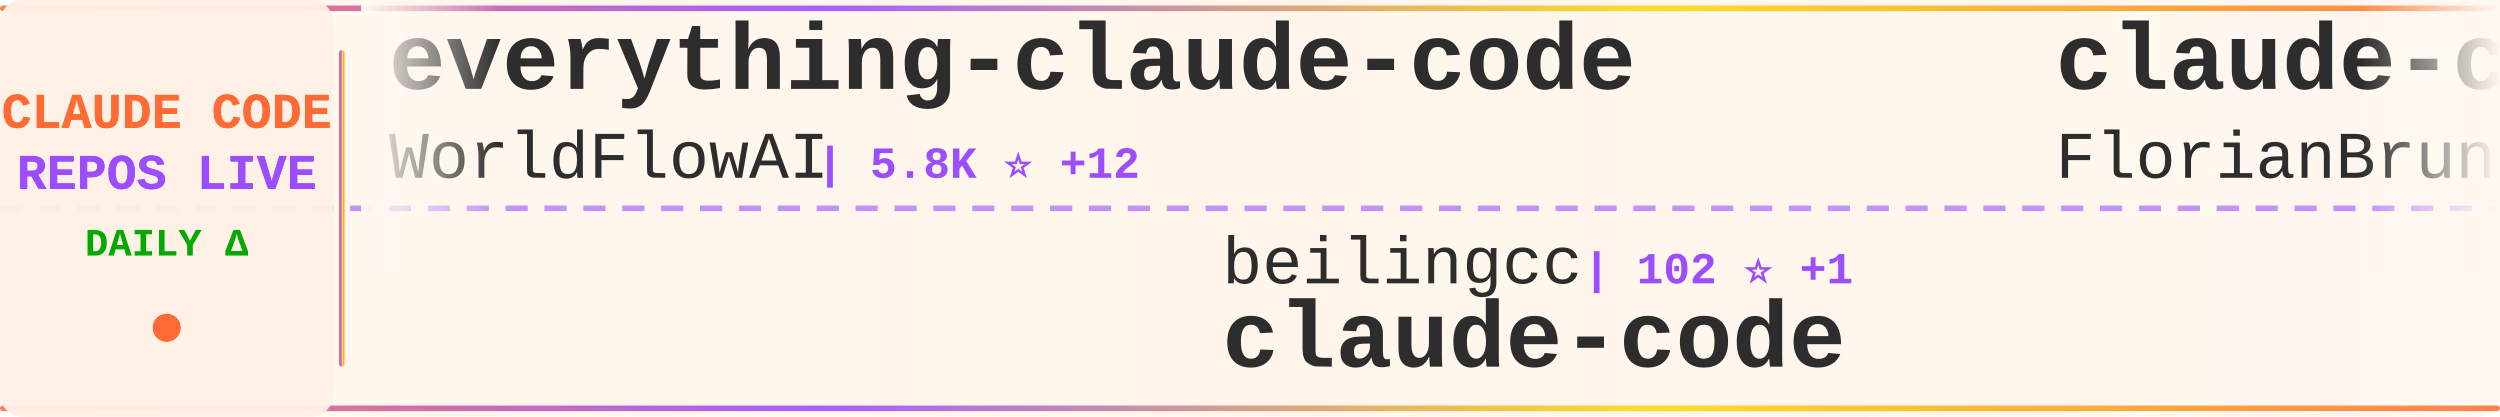
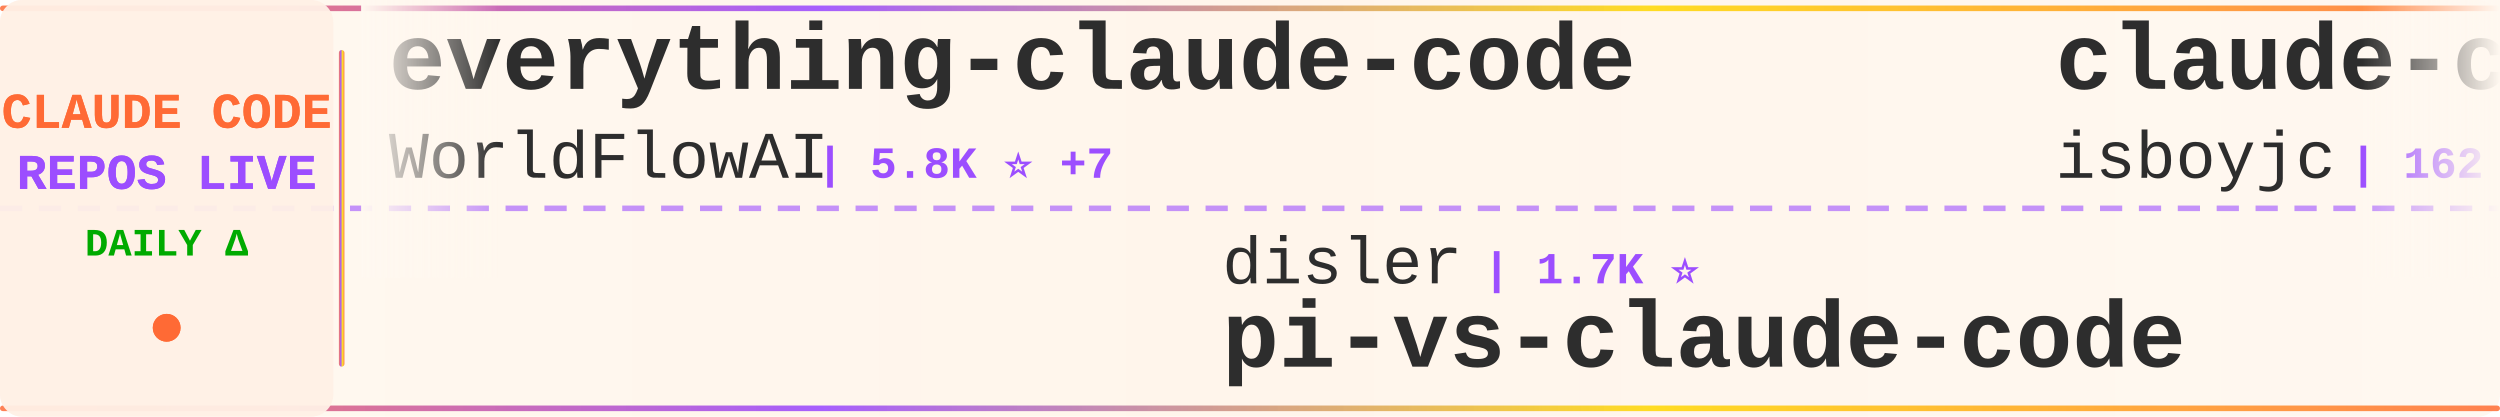
<svg xmlns="http://www.w3.org/2000/svg" width="900" height="150">
  <defs>
    <linearGradient id="tickerBg" x1="0%" y1="0%" x2="100%" y2="0%">
      <stop offset="0%" style="stop-color:#fff8f0;stop-opacity:0.98" />
      <stop offset="50%" style="stop-color:#fff5eb;stop-opacity:1" />
      <stop offset="100%" style="stop-color:#fff8f0;stop-opacity:0.98" />
    </linearGradient>
    <linearGradient id="borderGrad" x1="0%" y1="0%" x2="100%" y2="0%">
      <stop offset="0%" style="stop-color:#FF6B35;stop-opacity:0.85">
        <animate attributeName="stop-opacity" values="0.85;1;0.85" dur="2s" repeatCount="indefinite" />
      </stop>
      <stop offset="33%" style="stop-color:#9C4EFF;stop-opacity:0.9">
        <animate attributeName="stop-opacity" values="0.9;1;0.9" dur="2.2s" repeatCount="indefinite" />
      </stop>
      <stop offset="66%" style="stop-color:#FFD700;stop-opacity:0.85">
        <animate attributeName="stop-opacity" values="0.85;1;0.85" dur="1.8s" repeatCount="indefinite" />
      </stop>
      <stop offset="100%" style="stop-color:#FF6B35;stop-opacity:0.85">
        <animate attributeName="stop-opacity" values="0.85;1;0.85" dur="2s" repeatCount="indefinite" />
      </stop>
    </linearGradient>
    <filter id="textGlow">
      <feGaussianBlur stdDeviation="0.15" result="coloredBlur" />
      <feMerge>
        <feMergeNode in="coloredBlur" />
        <feMergeNode in="SourceGraphic" />
      </feMerge>
    </filter>
    <filter id="metricGlow">
      <feGaussianBlur stdDeviation="0.2" result="coloredBlur" />
      <feMerge>
        <feMergeNode in="coloredBlur" />
        <feMergeNode in="SourceGraphic" />
      </feMerge>
    </filter>
    <linearGradient id="leftFade" x1="0%" y1="0%" x2="100%" y2="0%">
      <stop offset="0%" style="stop-color:#fff8f0;stop-opacity:1" />
      <stop offset="100%" style="stop-color:#fff8f0;stop-opacity:0" />
    </linearGradient>
    <linearGradient id="rightFade" x1="0%" y1="0%" x2="100%" y2="0%">
      <stop offset="0%" style="stop-color:#fff8f0;stop-opacity:0" />
      <stop offset="100%" style="stop-color:#fff8f0;stop-opacity:1" />
    </linearGradient>
  </defs>
  <rect width="900" height="150" fill="url(#tickerBg)" rx="8" />
  <rect x="0" y="2" width="900" height="2" fill="url(#borderGrad)" rx="1" />
  <rect x="0" y="146" width="900" height="2" fill="url(#borderGrad)" rx="1" />
  <line x1="0" y1="75" x2="900" y2="75" stroke="#9C4EFF" stroke-width="2" stroke-dasharray="8 6" opacity="0.6" />
  <rect x="0" y="0" width="120" height="150" fill="#fff0e6" opacity="0.95" rx="8" />
  <text x="60" y="46" font-family="'Courier New', monospace" font-size="18" font-weight="bold" fill="#FF6B35" text-anchor="middle" filter="url(#textGlow)">
    CLAUDE CODE
  </text>
  <text x="60" y="68" font-family="'Courier New', monospace" font-size="18" font-weight="bold" fill="#9C4EFF" text-anchor="middle" filter="url(#textGlow)">
    REPOS LIVE
  </text>
  <text x="60" y="92" font-family="'Courier New', monospace" font-size="14" font-weight="bold" fill="#00aa00" text-anchor="middle">
    DAILY Δ
  </text>
  <circle cx="60" cy="118" r="5" fill="#FF6B35" filter="url(#metricGlow)">
    <animate attributeName="r" values="4;6;4" dur="1.5s" repeatCount="indefinite" />
    <animate attributeName="opacity" values="0.6;1;0.6" dur="1.5s" repeatCount="indefinite" />
  </circle>
  <rect x="122" y="18" width="2" height="114" fill="url(#borderGrad)" rx="1" />
  <clipPath id="tickerClip">
    <rect x="130" y="0" width="770" height="150" />
  </clipPath>
  <g clip-path="url(#tickerClip)">
    <g id="tickerItems">
      <animateTransform attributeName="transform" attributeType="XML" type="translate" from="0 0" to="-3000 0" dur="54s" repeatCount="indefinite" />
      <g transform="translate(0, 0)">
        <text x="140" y="32" font-family="'Courier New', monospace" font-size="34" font-weight="bold" fill="#2d2d2d">everything-claude-code</text>
        <text x="140" y="64" font-family="'Courier New', monospace" font-size="24" font-weight="normal" fill="#2d2d2d" opacity="1.0">WorldFlowAI</text>
-         <text x="294" y="64" font-family="'Courier New', monospace" font-size="16" font-weight="bold" fill="#9C4EFF"> | 5.8K ⭐ +12</text>
+         <text x="294" y="64" font-family="'Courier New', monospace" font-size="16" font-weight="bold" fill="#9C4EFF"> | 5.8K ⭐ +7</text>
      </g>
      <g transform="translate(300, 0)">
-         <text x="140" y="102" font-family="'Courier New', monospace" font-size="24" font-weight="normal" fill="#2d2d2d" opacity="1.0">beilingcc</text>
-         <text x="270" y="102" font-family="'Courier New', monospace" font-size="16" font-weight="bold" fill="#9C4EFF"> | 102 ⭐ +1</text>
-         <text x="140" y="132" font-family="'Courier New', monospace" font-size="34" font-weight="bold" fill="#2d2d2d">claude-code</text>
+         <text x="140" y="102" font-family="'Courier New', monospace" font-size="24" font-weight="normal" fill="#2d2d2d" opacity="1.0">disler</text>
+         <text x="234" y="102" font-family="'Courier New', monospace" font-size="16" font-weight="bold" fill="#9C4EFF"> | 1.7K ⭐</text>
+         <text x="140" y="132" font-family="'Courier New', monospace" font-size="34" font-weight="bold" fill="#2d2d2d">pi-vs-claude-code</text>
      </g>
      <g transform="translate(600, 0)">
-         <text x="140" y="32" font-family="'Courier New', monospace" font-size="34" font-weight="bold" fill="#2d2d2d">claude-code-ultimate-gui...</text>
-         <text x="140" y="64" font-family="'Courier New', monospace" font-size="24" font-weight="normal" fill="#2d2d2d" opacity="1.0">FlorianBruniaux</text>
-         <text x="342" y="64" font-family="'Courier New', monospace" font-size="16" font-weight="bold" fill="#9C4EFF"> | 6.3K ⭐ +3</text>
+         <text x="140" y="32" font-family="'Courier New', monospace" font-size="34" font-weight="bold" fill="#2d2d2d">claude-code</text>
+         <text x="140" y="64" font-family="'Courier New', monospace" font-size="24" font-weight="normal" fill="#2d2d2d" opacity="1.0">isboyjc</text>
+         <text x="246" y="64" font-family="'Courier New', monospace" font-size="16" font-weight="bold" fill="#9C4EFF"> | 162 ⭐</text>
      </g>
      <g transform="translate(900, 0)">
-         <text x="140" y="102" font-family="'Courier New', monospace" font-size="24" font-weight="normal" fill="#2d2d2d" opacity="1.0">Alishahryar1</text>
-         <text x="306" y="102" font-family="'Courier New', monospace" font-size="16" font-weight="bold" fill="#9C4EFF"> | 66.0K ⭐ +61</text>
-         <text x="140" y="132" font-family="'Courier New', monospace" font-size="34" font-weight="bold" fill="#2d2d2d">free-claude-code</text>
+         <text x="140" y="102" font-family="'Courier New', monospace" font-size="24" font-weight="normal" fill="#2d2d2d" opacity="1.0">davila7</text>
+         <text x="246" y="102" font-family="'Courier New', monospace" font-size="16" font-weight="bold" fill="#9C4EFF"> | 33.1K ⭐ +4</text>
+         <text x="140" y="132" font-family="'Courier New', monospace" font-size="34" font-weight="bold" fill="#2d2d2d">claude-code-templates</text>
      </g>
      <g transform="translate(1200, 0)">
-         <text x="140" y="32" font-family="'Courier New', monospace" font-size="34" font-weight="bold" fill="#2d2d2d">Claude-Code-Game-Studios</text>
-         <text x="140" y="64" font-family="'Courier New', monospace" font-size="24" font-weight="normal" fill="#2d2d2d" opacity="1.0">Donchitos</text>
-         <text x="270" y="64" font-family="'Courier New', monospace" font-size="16" font-weight="bold" fill="#9C4EFF"> | 33.5K ⭐ +236</text>
+         <text x="140" y="32" font-family="'Courier New', monospace" font-size="34" font-weight="bold" fill="#2d2d2d">claude-code-source-build</text>
+         <text x="140" y="64" font-family="'Courier New', monospace" font-size="24" font-weight="normal" fill="#2d2d2d" opacity="1.0">andrew-kramer-inno</text>
+         <text x="378" y="64" font-family="'Courier New', monospace" font-size="16" font-weight="bold" fill="#9C4EFF"> | 595 ⭐</text>
      </g>
      <g transform="translate(1500, 0)">
-         <text x="140" y="102" font-family="'Courier New', monospace" font-size="24" font-weight="normal" fill="#2d2d2d" opacity="1.0">chauncygu</text>
-         <text x="270" y="102" font-family="'Courier New', monospace" font-size="16" font-weight="bold" fill="#9C4EFF"> | 2.9K ⭐</text>
-         <text x="140" y="132" font-family="'Courier New', monospace" font-size="34" font-weight="bold" fill="#2d2d2d">collection-claude-code-s...</text>
+         <text x="140" y="102" font-family="'Courier New', monospace" font-size="24" font-weight="normal" fill="#2d2d2d" opacity="1.0">pedrohcgs</text>
+         <text x="270" y="102" font-family="'Courier New', monospace" font-size="16" font-weight="bold" fill="#9C4EFF"> | 1.7K ⭐</text>
+         <text x="140" y="132" font-family="'Courier New', monospace" font-size="34" font-weight="bold" fill="#2d2d2d">claude-code-my-workflow</text>
      </g>
      <g transform="translate(1800, 0)">
-         <text x="140" y="32" font-family="'Courier New', monospace" font-size="34" font-weight="bold" fill="#2d2d2d">system_prompts_leaks</text>
-         <text x="140" y="64" font-family="'Courier New', monospace" font-size="24" font-weight="normal" fill="#2d2d2d" opacity="1.0">asgeirtj</text>
-         <text x="258" y="64" font-family="'Courier New', monospace" font-size="16" font-weight="bold" fill="#9C4EFF"> | 70.7K ⭐ +11</text>
+         <text x="140" y="32" font-family="'Courier New', monospace" font-size="34" font-weight="bold" fill="#2d2d2d">claude-code-showcase</text>
+         <text x="140" y="64" font-family="'Courier New', monospace" font-size="24" font-weight="normal" fill="#2d2d2d" opacity="1.0">ChrisWiles</text>
+         <text x="282" y="64" font-family="'Courier New', monospace" font-size="16" font-weight="bold" fill="#9C4EFF"> | 6.1K ⭐ +1</text>
      </g>
      <g transform="translate(2100, 0)">
-         <text x="140" y="102" font-family="'Courier New', monospace" font-size="24" font-weight="normal" fill="#2d2d2d" opacity="1.0">anthropics</text>
-         <text x="282" y="102" font-family="'Courier New', monospace" font-size="16" font-weight="bold" fill="#9C4EFF"> | 6.7K ⭐ +4</text>
-         <text x="140" y="132" font-family="'Courier New', monospace" font-size="34" font-weight="bold" fill="#2d2d2d">claude-code-security-rev...</text>
+         <text x="140" y="102" font-family="'Courier New', monospace" font-size="24" font-weight="normal" fill="#2d2d2d" opacity="1.0">Maciek-roboblog</text>
+         <text x="342" y="102" font-family="'Courier New', monospace" font-size="16" font-weight="bold" fill="#9C4EFF"> | 8.8K ⭐</text>
+         <text x="140" y="132" font-family="'Courier New', monospace" font-size="34" font-weight="bold" fill="#2d2d2d">Claude-Code-Usage-Monito...</text>
      </g>
      <g transform="translate(2400, 0)">
-         <text x="140" y="32" font-family="'Courier New', monospace" font-size="34" font-weight="bold" fill="#2d2d2d">claude-code-source-code</text>
-         <text x="140" y="64" font-family="'Courier New', monospace" font-size="24" font-weight="normal" fill="#2d2d2d" opacity="1.0">777genius</text>
-         <text x="270" y="64" font-family="'Courier New', monospace" font-size="16" font-weight="bold" fill="#9C4EFF"> | 937 ⭐</text>
+         <text x="140" y="32" font-family="'Courier New', monospace" font-size="34" font-weight="bold" fill="#2d2d2d">claude-code-workflows</text>
+         <text x="140" y="64" font-family="'Courier New', monospace" font-size="24" font-weight="normal" fill="#2d2d2d" opacity="1.0">OneRedOak</text>
+         <text x="270" y="64" font-family="'Courier New', monospace" font-size="16" font-weight="bold" fill="#9C4EFF"> | 3.9K ⭐</text>
      </g>
      <g transform="translate(2700, 0)">
-         <text x="140" y="102" font-family="'Courier New', monospace" font-size="24" font-weight="normal" fill="#2d2d2d" opacity="1.0">liuup</text>
-         <text x="222" y="102" font-family="'Courier New', monospace" font-size="16" font-weight="bold" fill="#9C4EFF"> | 4.1K ⭐</text>
-         <text x="140" y="132" font-family="'Courier New', monospace" font-size="34" font-weight="bold" fill="#2d2d2d">claude-code-analysis</text>
+         <text x="140" y="102" font-family="'Courier New', monospace" font-size="24" font-weight="normal" fill="#2d2d2d" opacity="1.0">alejandrobalderas</text>
+         <text x="366" y="102" font-family="'Courier New', monospace" font-size="16" font-weight="bold" fill="#9C4EFF"> | 3.0K ⭐</text>
+         <text x="140" y="132" font-family="'Courier New', monospace" font-size="34" font-weight="bold" fill="#2d2d2d">claude-code-from-source</text>
      </g>
      <g transform="translate(3000, 0)">
        <text x="140" y="32" font-family="'Courier New', monospace" font-size="34" font-weight="bold" fill="#2d2d2d">everything-claude-code</text>
        <text x="140" y="64" font-family="'Courier New', monospace" font-size="24" font-weight="normal" fill="#2d2d2d" opacity="1.0">WorldFlowAI</text>
-         <text x="294" y="64" font-family="'Courier New', monospace" font-size="16" font-weight="bold" fill="#9C4EFF"> | 5.8K ⭐ +12</text>
+         <text x="294" y="64" font-family="'Courier New', monospace" font-size="16" font-weight="bold" fill="#9C4EFF"> | 5.8K ⭐ +7</text>
      </g>
      <g transform="translate(3300, 0)">
-         <text x="140" y="102" font-family="'Courier New', monospace" font-size="24" font-weight="normal" fill="#2d2d2d" opacity="1.0">beilingcc</text>
-         <text x="270" y="102" font-family="'Courier New', monospace" font-size="16" font-weight="bold" fill="#9C4EFF"> | 102 ⭐ +1</text>
-         <text x="140" y="132" font-family="'Courier New', monospace" font-size="34" font-weight="bold" fill="#2d2d2d">claude-code</text>
+         <text x="140" y="102" font-family="'Courier New', monospace" font-size="24" font-weight="normal" fill="#2d2d2d" opacity="1.0">disler</text>
+         <text x="234" y="102" font-family="'Courier New', monospace" font-size="16" font-weight="bold" fill="#9C4EFF"> | 1.7K ⭐</text>
+         <text x="140" y="132" font-family="'Courier New', monospace" font-size="34" font-weight="bold" fill="#2d2d2d">pi-vs-claude-code</text>
      </g>
      <g transform="translate(3600, 0)">
-         <text x="140" y="32" font-family="'Courier New', monospace" font-size="34" font-weight="bold" fill="#2d2d2d">claude-code-ultimate-gui...</text>
-         <text x="140" y="64" font-family="'Courier New', monospace" font-size="24" font-weight="normal" fill="#2d2d2d" opacity="1.0">FlorianBruniaux</text>
-         <text x="342" y="64" font-family="'Courier New', monospace" font-size="16" font-weight="bold" fill="#9C4EFF"> | 6.3K ⭐ +3</text>
+         <text x="140" y="32" font-family="'Courier New', monospace" font-size="34" font-weight="bold" fill="#2d2d2d">claude-code</text>
+         <text x="140" y="64" font-family="'Courier New', monospace" font-size="24" font-weight="normal" fill="#2d2d2d" opacity="1.0">isboyjc</text>
+         <text x="246" y="64" font-family="'Courier New', monospace" font-size="16" font-weight="bold" fill="#9C4EFF"> | 162 ⭐</text>
      </g>
      <g transform="translate(3900, 0)">
-         <text x="140" y="102" font-family="'Courier New', monospace" font-size="24" font-weight="normal" fill="#2d2d2d" opacity="1.0">Alishahryar1</text>
-         <text x="306" y="102" font-family="'Courier New', monospace" font-size="16" font-weight="bold" fill="#9C4EFF"> | 66.0K ⭐ +61</text>
-         <text x="140" y="132" font-family="'Courier New', monospace" font-size="34" font-weight="bold" fill="#2d2d2d">free-claude-code</text>
+         <text x="140" y="102" font-family="'Courier New', monospace" font-size="24" font-weight="normal" fill="#2d2d2d" opacity="1.0">davila7</text>
+         <text x="246" y="102" font-family="'Courier New', monospace" font-size="16" font-weight="bold" fill="#9C4EFF"> | 33.1K ⭐ +4</text>
+         <text x="140" y="132" font-family="'Courier New', monospace" font-size="34" font-weight="bold" fill="#2d2d2d">claude-code-templates</text>
      </g>
    </g>
  </g>
  <rect x="130" y="0" width="50" height="100" fill="url(#leftFade)" />
  <rect x="850" y="0" width="50" height="100" fill="url(#rightFade)" />
</svg>
